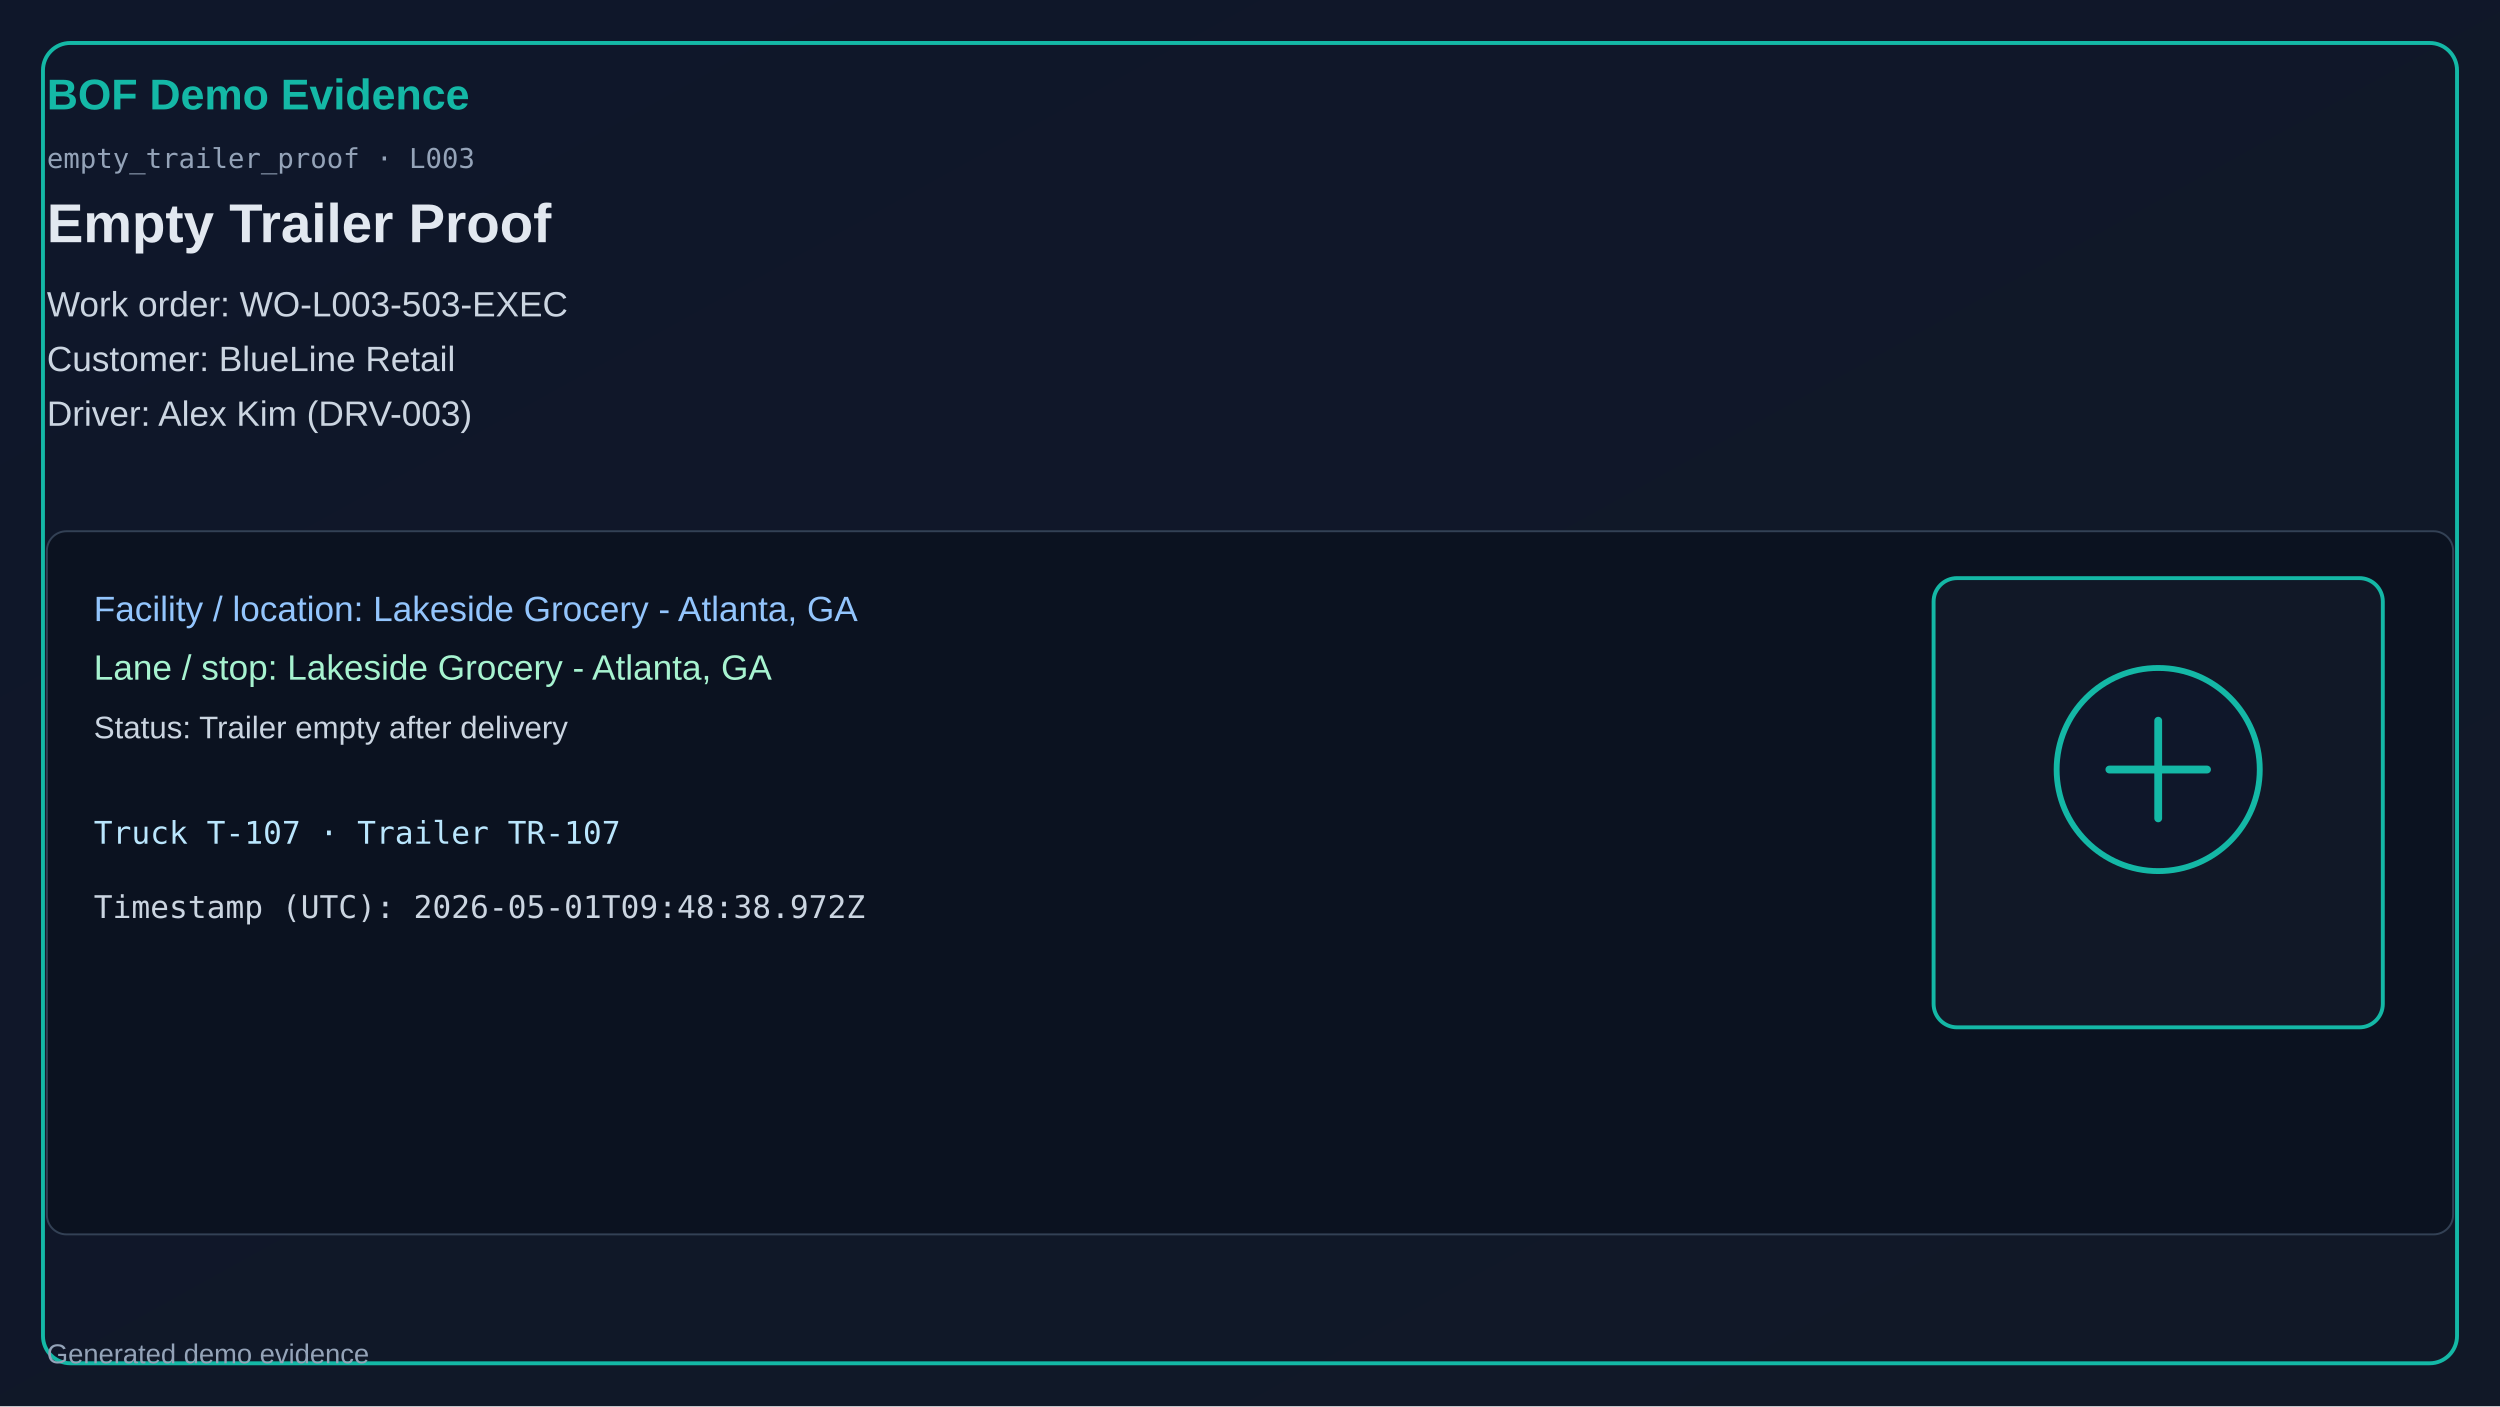
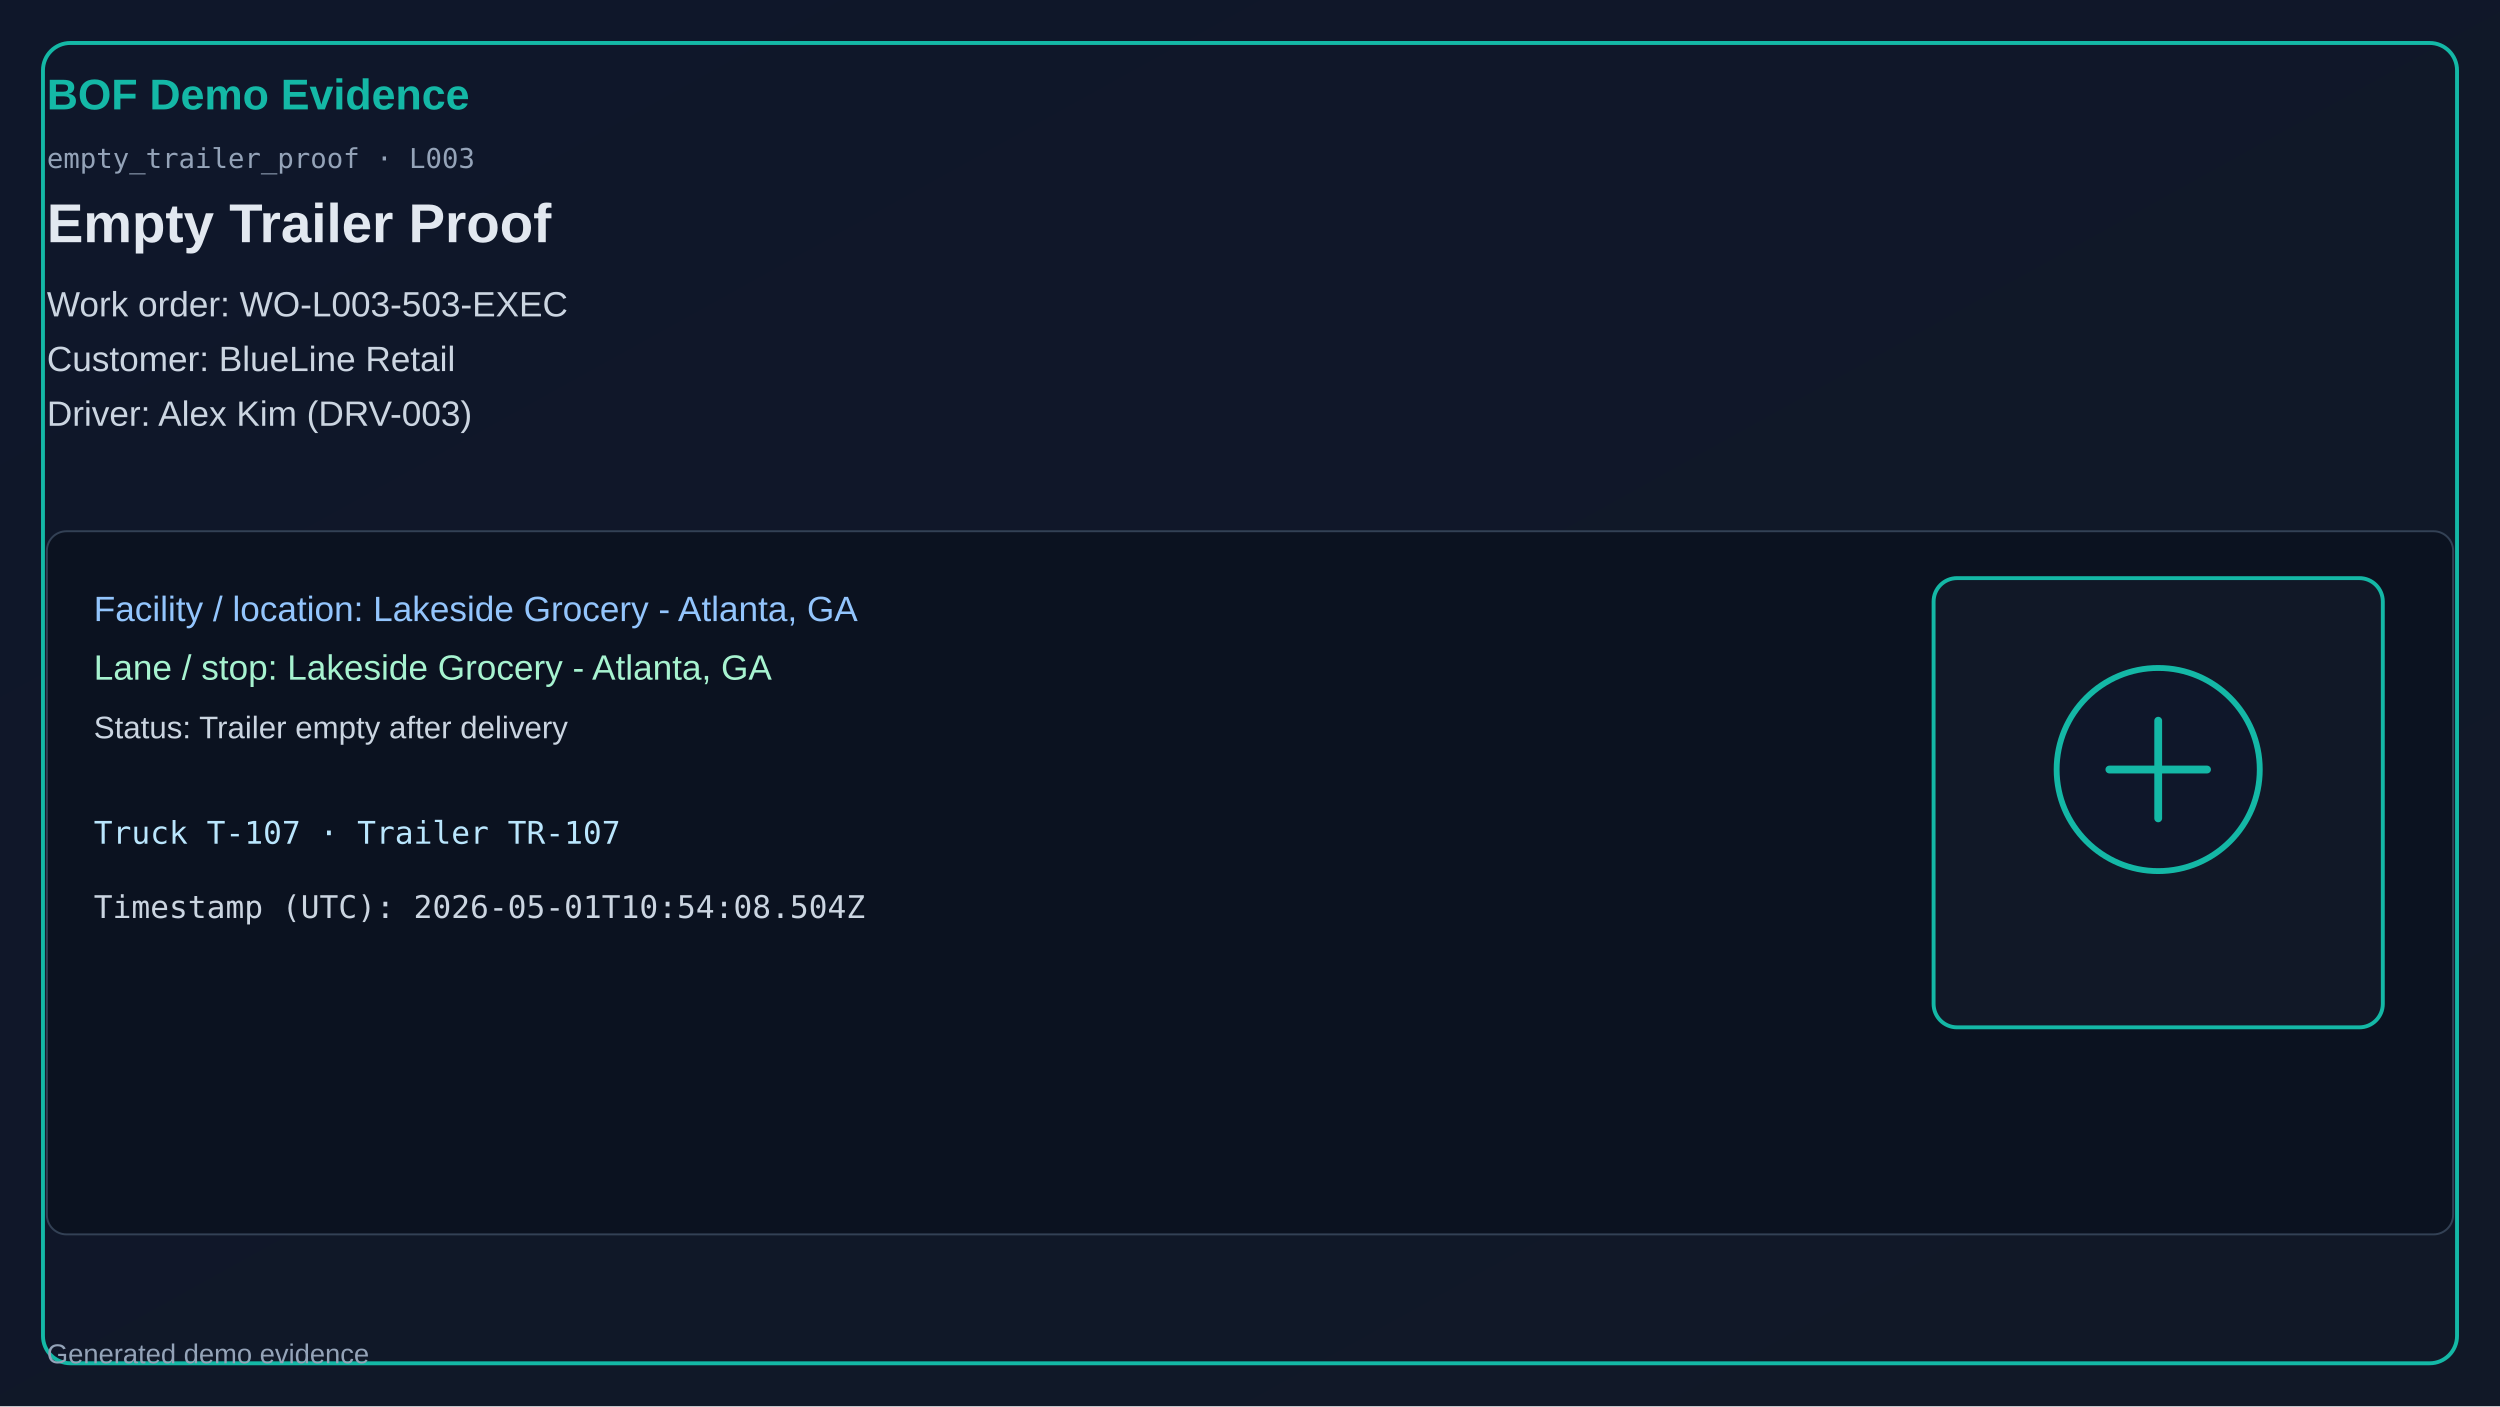
<svg xmlns="http://www.w3.org/2000/svg" width="1280" height="720" viewBox="0 0 1280 720">
  <defs>
    <linearGradient id="bg" x1="0" y1="0" x2="1" y2="1">
      <stop offset="0%" stop-color="#0f172a" />
      <stop offset="100%" stop-color="#111827" />
    </linearGradient>
  </defs>
  <rect x="0" y="0" width="1280" height="720" fill="url(#bg)" />
  <rect x="22" y="22" width="1236" height="676" rx="14" fill="none" stroke="#14b8a6" stroke-width="2" />
  <text x="24" y="56" fill="#14b8a6" font-size="22" font-family="Segoe UI, Arial" font-weight="700">BOF Demo Evidence</text>
  <text x="24" y="86" fill="#94a3b8" font-size="14" font-family="Consolas, monospace">empty_trailer_proof · L003</text>
  <text x="24" y="124" fill="#e2e8f0" font-size="28" font-family="Segoe UI, Arial" font-weight="600">Empty Trailer Proof</text>
  <text x="24" y="162" fill="#cbd5e1" font-size="18" font-family="Segoe UI, Arial">Work order: WO-L003-503-EXEC</text>
  <text x="24" y="190" fill="#cbd5e1" font-size="18" font-family="Segoe UI, Arial">Customer: BlueLine Retail</text>
  <text x="24" y="218" fill="#cbd5e1" font-size="18" font-family="Segoe UI, Arial">Driver: Alex Kim (DRV-003)</text>
  <rect x="24" y="272" width="1232" height="360" rx="10" fill="#0b1220" stroke="#334155" />
  <text x="48" y="318" fill="#93c5fd" font-size="18" font-family="Segoe UI, Arial">Facility / location: Lakeside Grocery - Atlanta, GA</text>
  <text x="48" y="348" fill="#a7f3d0" font-size="18" font-family="Segoe UI, Arial">Lane / stop: Lakeside Grocery - Atlanta, GA</text>
  <text x="48" y="378" fill="#cbd5e1" font-size="16" font-family="Segoe UI, Arial">Status: Trailer empty after delivery</text>
  <text x="48" y="432" fill="#bae6fd" font-size="16" font-family="Consolas, monospace">Truck T-107 · Trailer TR-107</text>
-   <text x="48" y="470" fill="#cbd5e1" font-size="16" font-family="Consolas, monospace">Timestamp (UTC): 2026-05-01T09:48:38.972Z</text>
+   <text x="48" y="470" fill="#cbd5e1" font-size="16" font-family="Consolas, monospace">Timestamp (UTC): 2026-05-01T10:54:08.504Z</text>
  <rect x="990" y="296" width="230" height="230" rx="12" fill="#111827" stroke="#14b8a6" stroke-width="2" />
  <circle cx="1105" cy="394" r="52" fill="#0f172a" stroke="#14b8a6" stroke-width="3" />
  <path d="M1080 394h50M1105 369v50" stroke="#14b8a6" stroke-width="4" stroke-linecap="round" />
  <text x="24" y="698" fill="#94a3b8" font-size="14" font-family="Segoe UI, Arial">Generated demo evidence</text>
</svg>
